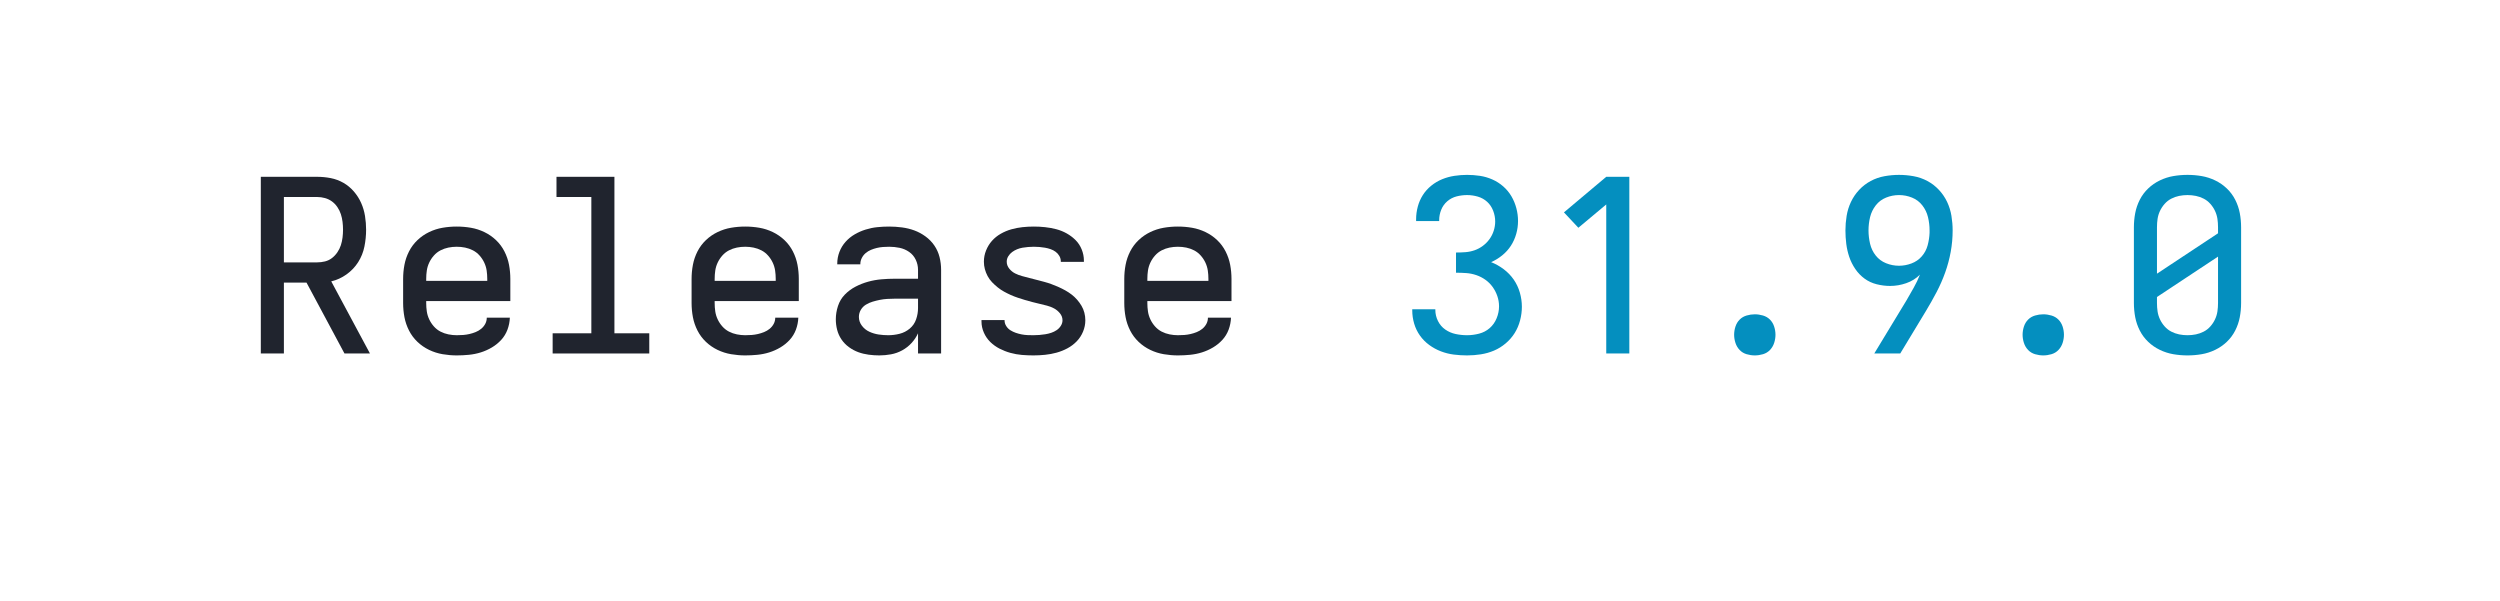
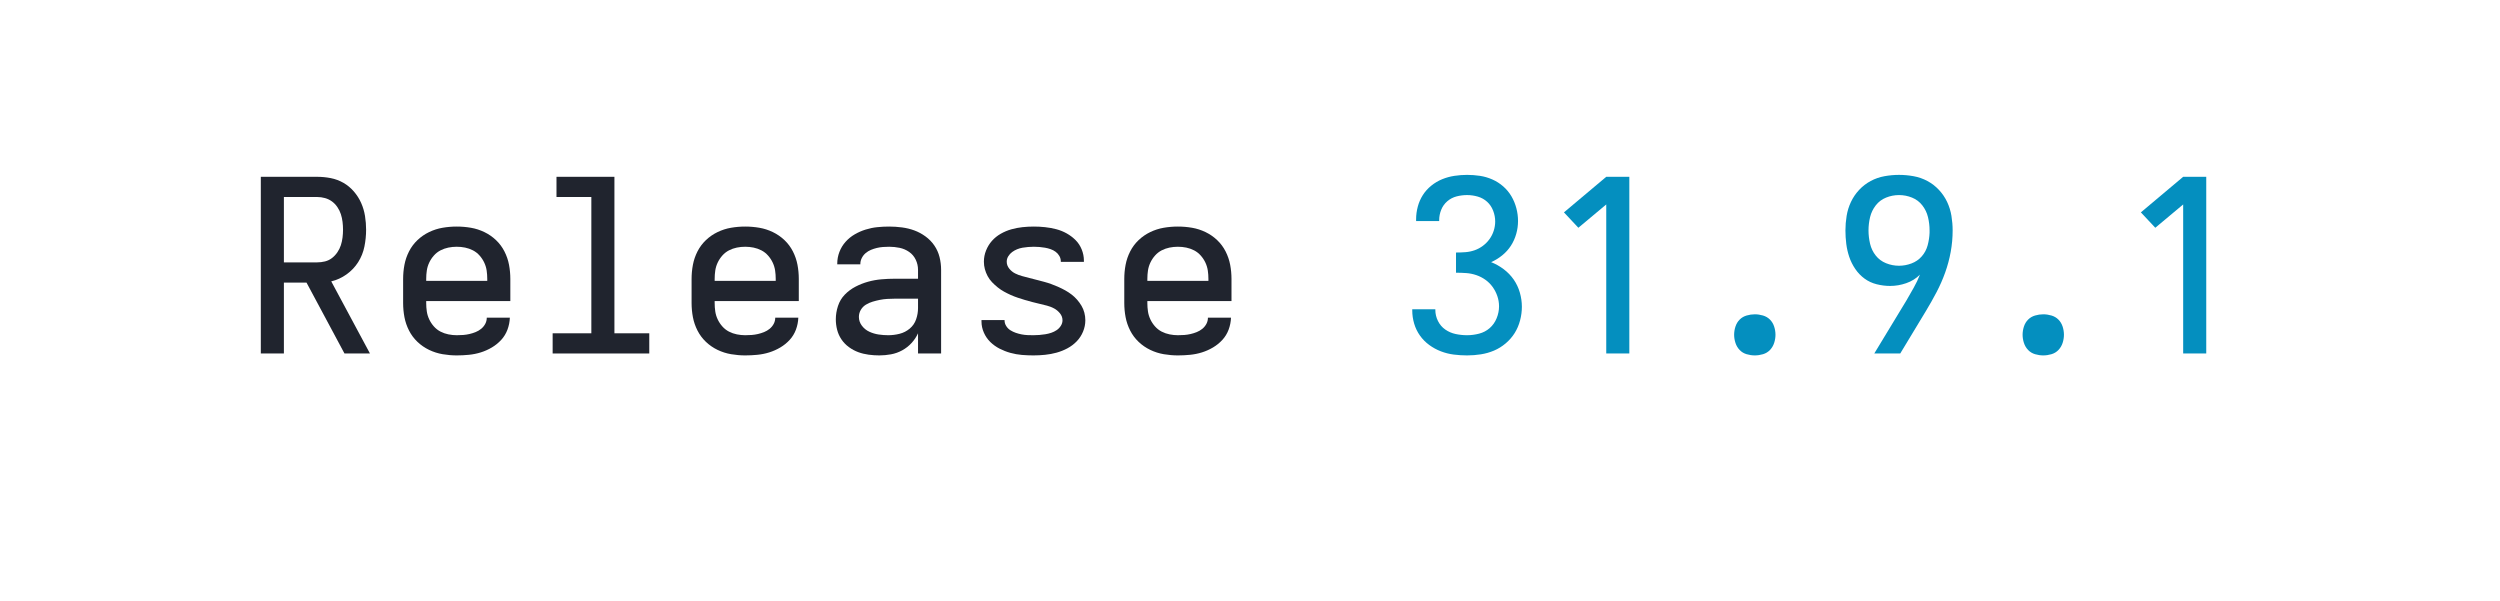
<svg xmlns="http://www.w3.org/2000/svg" height="40" viewBox="0 0 166.4 40" width="166.4">
  <defs>
    <path d="M 433 0 L 275 -295 L 181 -295 L 181 0 L 85 0 L 85 -735 L 319 -735 Q 348 -735 376 -729.5 Q 404 -724 428.5 -710 Q 453 -696 472 -674 Q 491 -652 502.5 -626 Q 514 -600 518.5 -571.5 Q 523 -543 523 -515 Q 523 -480 516 -445 Q 509 -410 490 -380 Q 471 -350 441.5 -329 Q 412 -308 378 -300 L 539 0 Z M 181 -379 L 319 -379 Q 336 -379 352 -383 Q 368 -387 381 -397 Q 394 -407 403.5 -421 Q 413 -435 418 -450.5 Q 423 -466 425 -482.5 Q 427 -499 427 -515 Q 427 -531 425 -547.5 Q 423 -564 418 -579.5 Q 413 -595 403.5 -609 Q 394 -623 381 -632.5 Q 368 -642 352 -646.5 Q 336 -651 319 -651 L 181 -651 Z " id="path1" />
    <path d="M 300 8 Q 271 8 241.5 3 Q 212 -2 185 -15 Q 158 -28 136.5 -48.5 Q 115 -69 101.5 -95.5 Q 88 -122 82.5 -151 Q 77 -180 77 -210 L 77 -310 Q 77 -340 82.5 -369 Q 88 -398 101.5 -424.5 Q 115 -451 136.5 -471.5 Q 158 -492 185 -505 Q 212 -518 241 -523 Q 270 -528 300 -528 Q 330 -528 359 -523 Q 388 -518 415 -505 Q 442 -492 463.5 -471.5 Q 485 -451 498.5 -424.5 Q 512 -398 517.5 -369 Q 523 -340 523 -310 L 523 -218 L 173 -218 L 173 -210 Q 173 -192 175.5 -175 Q 178 -158 185.5 -142 Q 193 -126 205 -112.5 Q 217 -99 232.5 -91 Q 248 -83 265.5 -79.5 Q 283 -76 300 -76 Q 314 -76 327 -77 Q 340 -78 353 -81 Q 366 -84 378.5 -89 Q 391 -94 401.5 -102.5 Q 412 -111 418.5 -123 Q 425 -135 425 -149 L 521 -149 Q 520 -123 511 -99 Q 502 -75 485 -56.5 Q 468 -38 446 -25 Q 424 -12 400 -4.5 Q 376 3 350.5 5.5 Q 325 8 300 8 Z M 173 -302 L 427 -302 L 427 -310 Q 427 -328 424.5 -345 Q 422 -362 414.5 -378 Q 407 -394 395 -407.5 Q 383 -421 367.5 -429 Q 352 -437 335 -440.5 Q 318 -444 300 -444 Q 282 -444 265 -440.5 Q 248 -437 232.5 -429 Q 217 -421 205 -407.5 Q 193 -394 185.5 -378 Q 178 -362 175.5 -345 Q 173 -328 173 -310 Z " id="path2" />
    <path d="M 99 0 L 99 -84 L 260 -84 L 260 -651 L 115 -651 L 115 -735 L 356 -735 L 356 -84 L 501 -84 L 501 0 Z " id="path3" />
    <path d="M 258 8 Q 236 8 213.5 5 Q 191 2 170.5 -5.5 Q 150 -13 131.5 -26.5 Q 113 -40 100.5 -58.5 Q 88 -77 82.5 -98.5 Q 77 -120 77 -142 Q 77 -170 86 -197.5 Q 95 -225 114.5 -245 Q 134 -265 159 -278 Q 184 -291 211 -298.5 Q 238 -306 266 -308.5 Q 294 -311 322 -311 L 419 -311 L 419 -348 Q 419 -370 409.5 -390 Q 400 -410 382 -422.5 Q 364 -435 342.5 -439.5 Q 321 -444 299 -444 Q 286 -444 273 -443 Q 260 -442 247.5 -439 Q 235 -436 223 -431 Q 211 -426 201 -417.5 Q 191 -409 185 -397 Q 179 -385 179 -372 L 179 -371 L 83 -371 L 83 -374 Q 83 -399 92 -422.5 Q 101 -446 117.5 -464.5 Q 134 -483 155.5 -495.5 Q 177 -508 201 -515.5 Q 225 -523 249.5 -525.5 Q 274 -528 299 -528 Q 325 -528 352 -524.5 Q 379 -521 403.5 -512 Q 428 -503 450 -487 Q 472 -471 487 -449 Q 502 -427 508.5 -401 Q 515 -375 515 -348 L 515 0 L 419 0 L 419 -84 Q 409 -62 392 -43.5 Q 375 -25 353 -13 Q 331 -1 306.5 3.5 Q 282 8 258 8 Z M 295 -76 Q 319 -76 342.5 -82 Q 366 -88 384.5 -103.5 Q 403 -119 411 -142 Q 419 -165 419 -189 L 419 -228 L 322 -228 Q 306 -228 290.5 -227 Q 275 -226 260 -223 Q 245 -220 230 -215.5 Q 215 -211 202 -203 Q 189 -195 181 -181.5 Q 173 -168 173 -152 Q 173 -132 185.5 -115.5 Q 198 -99 216.5 -90.5 Q 235 -82 255 -79 Q 275 -76 295 -76 Z " id="path4" />
    <path d="M 299 8 Q 275 8 251 6 Q 227 4 203.5 -2.5 Q 180 -9 158.5 -20 Q 137 -31 120 -47.5 Q 103 -64 93 -86.5 Q 83 -109 83 -133 L 83 -139 L 179 -139 L 179 -137 Q 179 -125 186 -114 Q 193 -103 203.5 -96.5 Q 214 -90 225.5 -86 Q 237 -82 249.5 -79.5 Q 262 -77 274.5 -76.5 Q 287 -76 299 -76 Q 311 -76 323.5 -77 Q 336 -78 348.5 -80 Q 361 -82 373 -86 Q 385 -90 395.5 -97 Q 406 -104 413 -115 Q 420 -126 420 -138 Q 420 -154 409.5 -167 Q 399 -180 385 -187.5 Q 371 -195 355.5 -199 Q 340 -203 325 -206.5 Q 310 -210 294.5 -214 Q 279 -218 264 -222.5 Q 249 -227 234 -232 Q 219 -237 204.5 -243.5 Q 190 -250 176.5 -257.5 Q 163 -265 150.5 -275 Q 138 -285 127 -296.5 Q 116 -308 108.5 -322 Q 101 -336 97 -351 Q 93 -366 93 -382 Q 93 -406 102 -428.5 Q 111 -451 126.5 -468.5 Q 142 -486 163 -498 Q 184 -510 207 -516.5 Q 230 -523 253.5 -525.5 Q 277 -528 301 -528 Q 324 -528 347.5 -525.5 Q 371 -523 394 -517 Q 417 -511 437.5 -499.5 Q 458 -488 474.5 -471.5 Q 491 -455 500 -432.5 Q 509 -410 509 -387 L 509 -381 L 413 -381 L 413 -383 Q 413 -395 407 -405.5 Q 401 -416 391.5 -423 Q 382 -430 370.5 -434 Q 359 -438 347.5 -440 Q 336 -442 324.5 -443 Q 313 -444 301 -444 Q 289 -444 277 -443 Q 265 -442 253.5 -440 Q 242 -438 231 -433.5 Q 220 -429 210.5 -422 Q 201 -415 194.5 -404.5 Q 188 -394 188 -382 Q 188 -366 198.5 -353 Q 209 -340 223 -333 Q 237 -326 252 -322 Q 267 -318 282.5 -314 Q 298 -310 313.5 -306 Q 329 -302 344 -298 Q 359 -294 374 -288.5 Q 389 -283 403.5 -276.5 Q 418 -270 431.5 -262.5 Q 445 -255 457.5 -245.5 Q 470 -236 480.5 -224 Q 491 -212 499 -198.5 Q 507 -185 511 -169.5 Q 515 -154 515 -138 Q 515 -114 505.5 -91 Q 496 -68 479 -50.5 Q 462 -33 440.5 -21.5 Q 419 -10 395.5 -3.5 Q 372 3 347.5 5.5 Q 323 8 299 8 Z " id="path5" />
    <path d="M 303 8 Q 275 8 247.5 4.5 Q 220 1 194 -9 Q 168 -19 145.5 -35.5 Q 123 -52 107 -74.5 Q 91 -97 83 -124 Q 75 -151 75 -179 L 75 -184 L 171 -184 L 171 -181 Q 171 -157 182 -135 Q 193 -113 212.5 -99.5 Q 232 -86 255.5 -81 Q 279 -76 303 -76 Q 328 -76 353 -82.5 Q 378 -89 397 -105.5 Q 416 -122 426 -146.5 Q 436 -171 436 -196 Q 436 -218 429 -238.5 Q 422 -259 409.5 -276.5 Q 397 -294 379.5 -306.5 Q 362 -319 341.5 -326 Q 321 -333 299.5 -334.5 Q 278 -336 257 -336 L 257 -420 Q 277 -420 296.5 -421.5 Q 316 -423 334.5 -429.5 Q 353 -436 369 -448 Q 385 -460 396.5 -476 Q 408 -492 414 -511 Q 420 -530 420 -549 Q 420 -572 411.5 -594 Q 403 -616 386.5 -631 Q 370 -646 348 -652.5 Q 326 -659 303 -659 Q 281 -659 259.5 -653.5 Q 238 -648 221 -633.5 Q 204 -619 195.5 -598 Q 187 -577 187 -555 L 187 -551 L 91 -551 L 91 -558 Q 91 -585 98 -611 Q 105 -637 119 -659 Q 133 -681 154 -698 Q 175 -715 199.5 -725 Q 224 -735 250.5 -739 Q 277 -743 303 -743 Q 330 -743 356.5 -739 Q 383 -735 408 -724 Q 433 -713 453.5 -695 Q 474 -677 487.5 -654 Q 501 -631 508 -604.5 Q 515 -578 515 -551 Q 515 -524 507.5 -497.5 Q 500 -471 485.5 -448.5 Q 471 -426 449.5 -408.5 Q 428 -391 403 -380 Q 431 -369 455.5 -350.5 Q 480 -332 497 -307.5 Q 514 -283 522.5 -253.5 Q 531 -224 531 -194 Q 531 -166 523.5 -137.5 Q 516 -109 501 -85 Q 486 -61 463.5 -42 Q 441 -23 415 -12 Q 389 -1 360.5 3.5 Q 332 8 303 8 Z " id="path6" />
    <path d="M 282 0 L 282 -620 L 166 -523 L 106 -587 L 282 -735 L 378 -735 L 378 0 Z " id="path7" />
    <path d="M 300 8 Q 283 8 266 3 Q 249 -2 237 -14.5 Q 225 -27 219.5 -44 Q 214 -61 214 -78 Q 214 -95 219.5 -112 Q 225 -129 237 -141 Q 249 -153 266 -158 Q 283 -163 300 -163 Q 317 -163 334 -158 Q 351 -153 363 -141 Q 375 -129 380.5 -112 Q 386 -95 386 -78 Q 386 -61 380.5 -44 Q 375 -27 363 -14.5 Q 351 -2 334 3 Q 317 8 300 8 Z " id="path8" />
    <path d="M 197 0 L 331 -221 Q 346 -247 361 -273.5 Q 376 -300 387 -328 Q 363 -304 330 -292.5 Q 297 -281 263 -281 Q 235 -281 207 -288 Q 179 -295 156.5 -311.5 Q 134 -328 118 -351.5 Q 102 -375 93 -401.5 Q 84 -428 80.5 -456 Q 77 -484 77 -512 Q 77 -542 82 -572.5 Q 87 -603 100 -630.5 Q 113 -658 134 -680.5 Q 155 -703 182 -717.5 Q 209 -732 239.5 -737.5 Q 270 -743 300 -743 Q 330 -743 360.5 -737.5 Q 391 -732 418 -717.5 Q 445 -703 466 -680.5 Q 487 -658 500 -630.5 Q 513 -603 518 -572.5 Q 523 -542 523 -512 Q 523 -467 515 -423 Q 507 -379 492 -337 Q 477 -295 456 -255 Q 435 -215 412 -177 L 305 0 Z M 300 -365 Q 326 -365 351.5 -374.5 Q 377 -384 394.5 -404 Q 412 -424 419 -450 Q 426 -476 427 -502 L 427 -512 Q 427 -540 420.5 -567 Q 414 -594 397 -616 Q 380 -638 354 -648.5 Q 328 -659 300 -659 Q 272 -659 246 -648.5 Q 220 -638 203 -616 Q 186 -594 179.5 -567 Q 173 -540 173 -512 Q 173 -484 179.5 -456.5 Q 186 -429 203 -407.5 Q 220 -386 246 -375.5 Q 272 -365 300 -365 Z " id="path9" />
-     <path d="M 300 8 Q 270 8 241 3 Q 212 -2 185 -15 Q 158 -28 136.5 -48.5 Q 115 -69 101.5 -95.5 Q 88 -122 82.5 -151 Q 77 -180 77 -210 L 77 -525 Q 77 -555 82.5 -584 Q 88 -613 101.5 -639.5 Q 115 -666 136.5 -686.5 Q 158 -707 185 -720 Q 212 -733 241 -738 Q 270 -743 300 -743 Q 330 -743 359 -738 Q 388 -733 415 -720 Q 442 -707 463.5 -686.5 Q 485 -666 498.5 -639.5 Q 512 -613 517.5 -584 Q 523 -555 523 -525 L 523 -210 Q 523 -180 517.5 -151 Q 512 -122 498.5 -95.5 Q 485 -69 463.5 -48.5 Q 442 -28 415 -15 Q 388 -2 359 3 Q 330 8 300 8 Z M 173 -332 L 427 -500 L 427 -525 Q 427 -543 424.5 -560 Q 422 -577 414.5 -593 Q 407 -609 395 -622.5 Q 383 -636 367.5 -644 Q 352 -652 335 -655.5 Q 318 -659 300 -659 Q 282 -659 265 -655.5 Q 248 -652 232.5 -644 Q 217 -636 205 -622.5 Q 193 -609 185.5 -593 Q 178 -577 175.5 -560 Q 173 -543 173 -525 Z M 300 -76 Q 318 -76 335 -79.5 Q 352 -83 367.5 -91 Q 383 -99 395 -112.5 Q 407 -126 414.5 -142 Q 422 -158 424.5 -175 Q 427 -192 427 -210 L 427 -403 L 173 -235 L 173 -210 Q 173 -192 175.5 -175 Q 178 -158 185.5 -142 Q 193 -126 205 -112.5 Q 217 -99 232.5 -91 Q 248 -83 265 -79.5 Q 282 -76 300 -76 Z " id="path10" />
  </defs>
  <g>
    <g data-source-text="Release " fill="#20242e" transform="translate(16 23.528) rotate(0) scale(0.016)">
      <use href="#path1" transform="translate(0 0)" />
      <use href="#path2" transform="translate(600 0)" />
      <use href="#path3" transform="translate(1200 0)" />
      <use href="#path2" transform="translate(1800 0)" />
      <use href="#path4" transform="translate(2400 0)" />
      <use href="#path5" transform="translate(3000 0)" />
      <use href="#path2" transform="translate(3600 0)" />
    </g>
-     <g data-source-text="31.9.0" fill="#048fbf" transform="translate(92.79999 23.528) rotate(0) scale(0.016)">
+     <g data-source-text="31.9.1" fill="#048fbf" transform="translate(92.79999 23.528) rotate(0) scale(0.016)">
      <use href="#path6" transform="translate(0 0)" />
      <use href="#path7" transform="translate(600 0)" />
      <use href="#path8" transform="translate(1200 0)" />
      <use href="#path9" transform="translate(1800 0)" />
      <use href="#path8" transform="translate(2400 0)" />
-       <use href="#path10" transform="translate(3000 0)" />
+       <use href="#path7" transform="translate(3000 0)" />
    </g>
  </g>
</svg>
